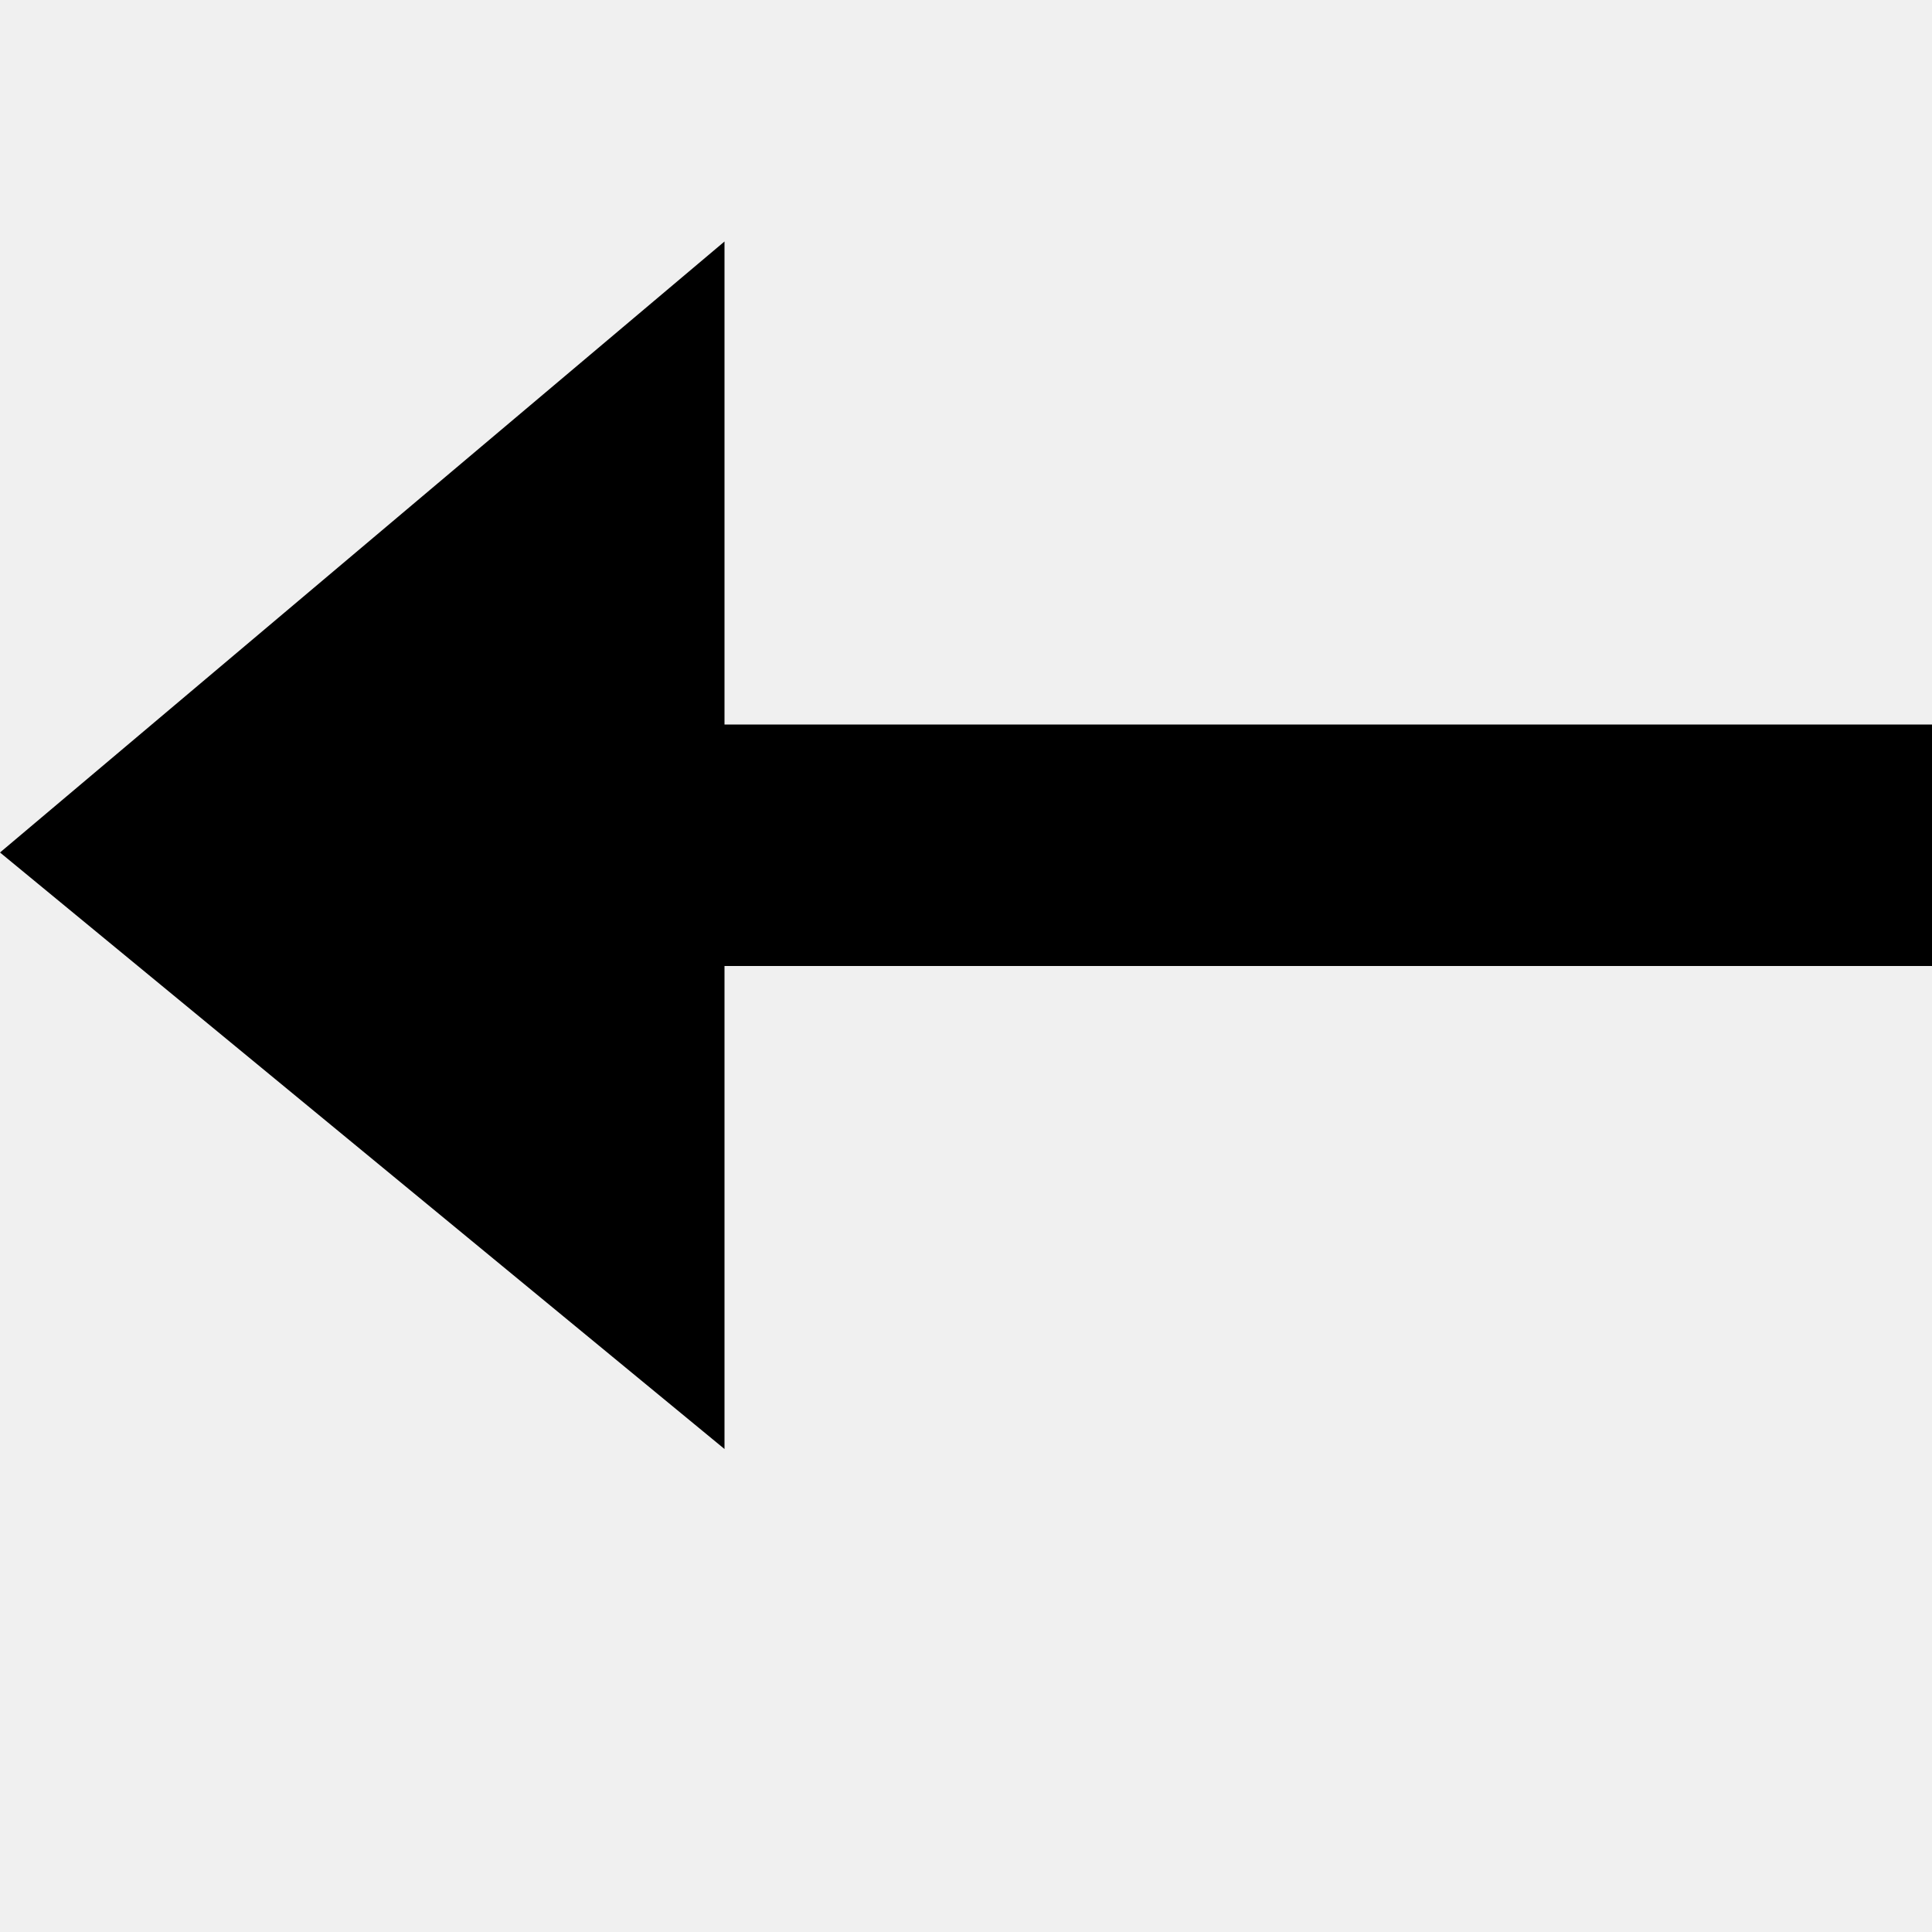
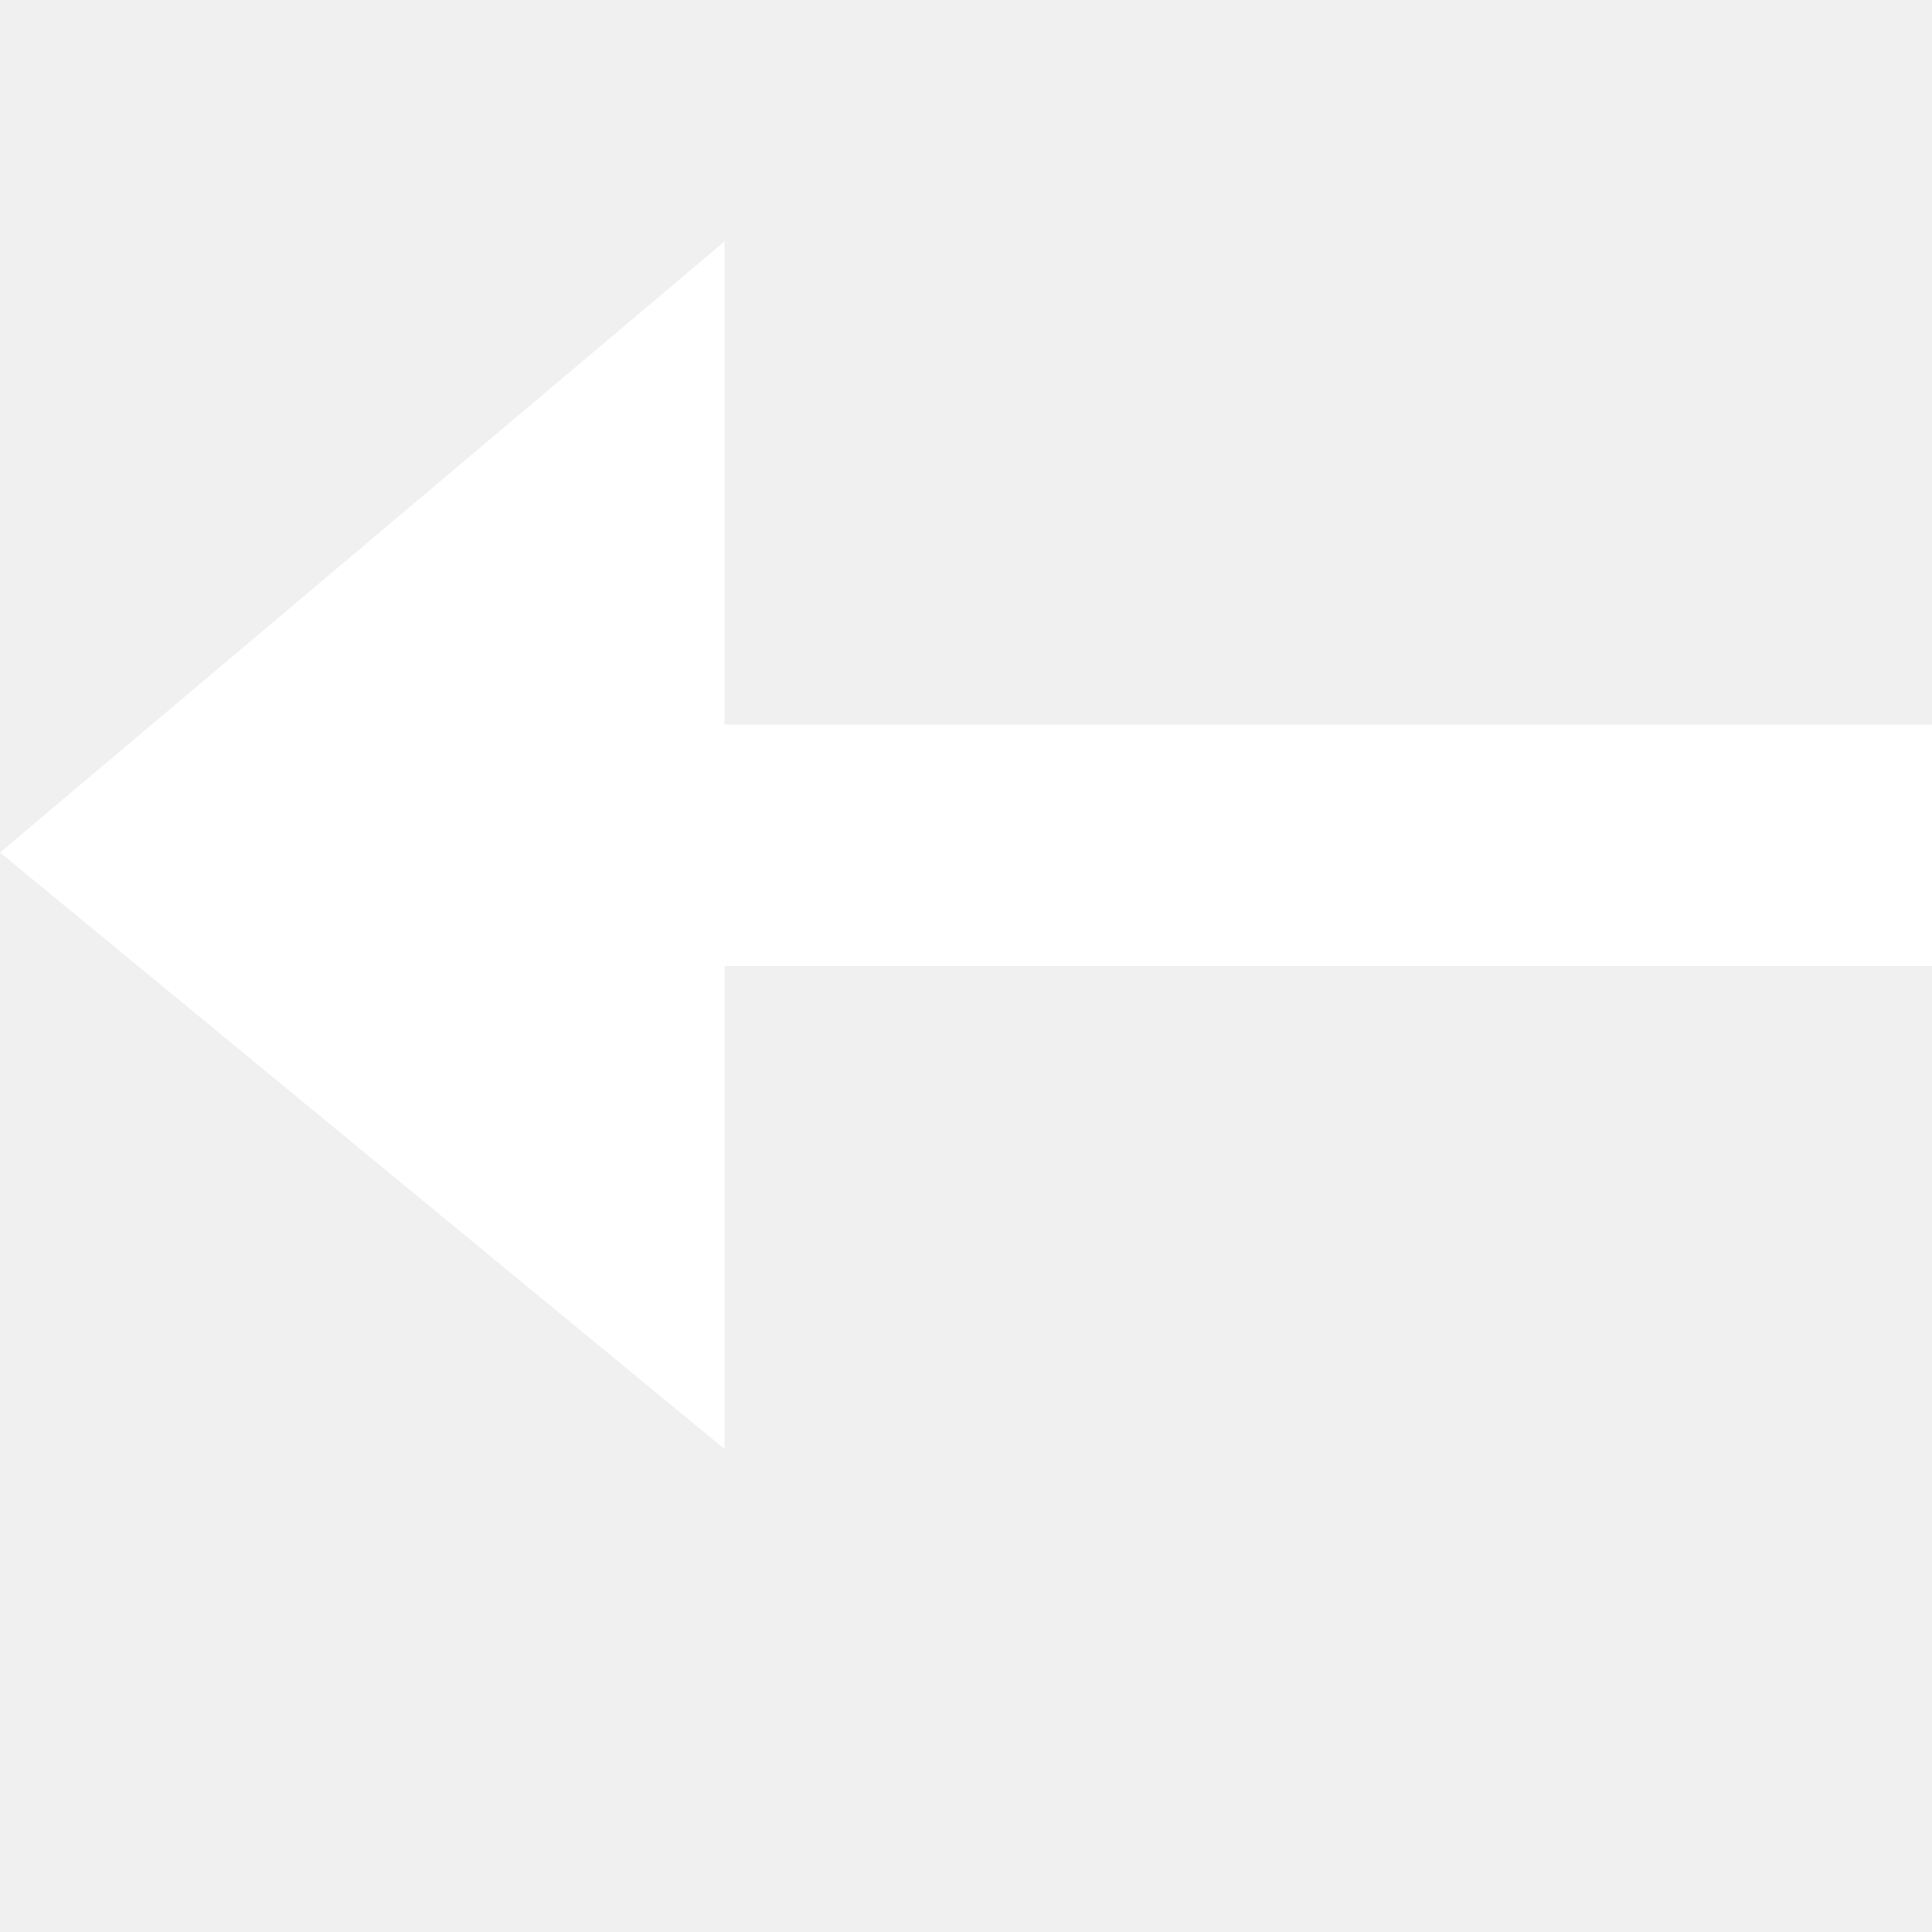
- <svg xmlns="http://www.w3.org/2000/svg" width="8" height="8" viewBox="0 0 8 8">
+ <svg xmlns="http://www.w3.org/2000/svg" fill="#fff" width="8" height="8" viewBox="0 0 8 8">
  <path d="M3 0l-3 2.53 3 2.47v-2h5v-1h-5v-2z" transform="translate(0 1)" />
</svg>
